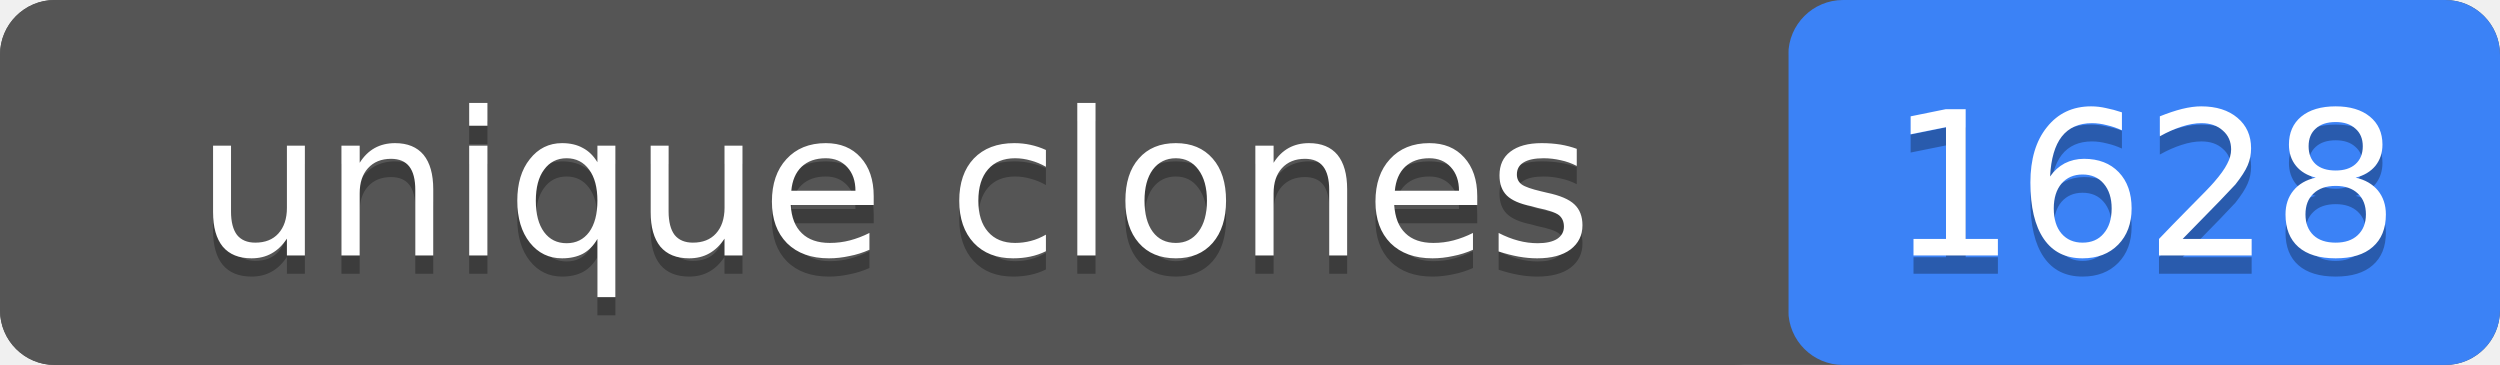
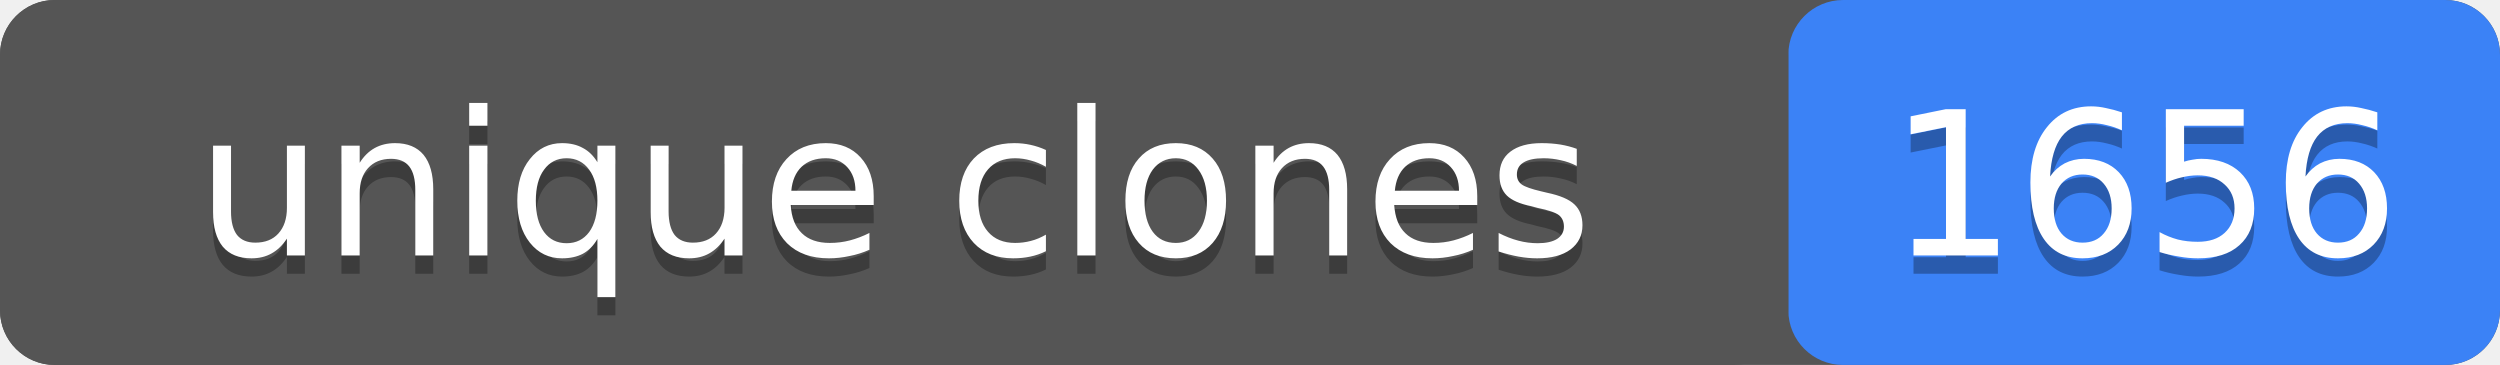
- <svg xmlns="http://www.w3.org/2000/svg" width="137" height="20" role="img" aria-label="unique clones: 1628">
+ <svg xmlns="http://www.w3.org/2000/svg" width="137" height="20" role="img" aria-label="unique clones: 1656">
  <rect width="137" height="20" rx="3" fill="#555" />
  <rect x="98" width="39" height="20" rx="3" fill="#3b82f6" />
  <rect width="98" height="20" rx="3" fill="#555" />
  <g fill="#fff" text-anchor="middle" font-family="Verdana,Geneva,DejaVu Sans,sans-serif" font-size="11">
    <text x="49" y="15" fill="#010101" fill-opacity=".3">unique clones</text>
    <text x="49" y="14">unique clones</text>
-     <text x="117.5" y="15" fill="#010101" fill-opacity=".3">1628</text>
-     <text x="117.5" y="14">1628</text>
+     <text x="117.5" y="15" fill="#010101" fill-opacity=".3">1656</text>
+     <text x="117.5" y="14">1656</text>
  </g>
</svg>
